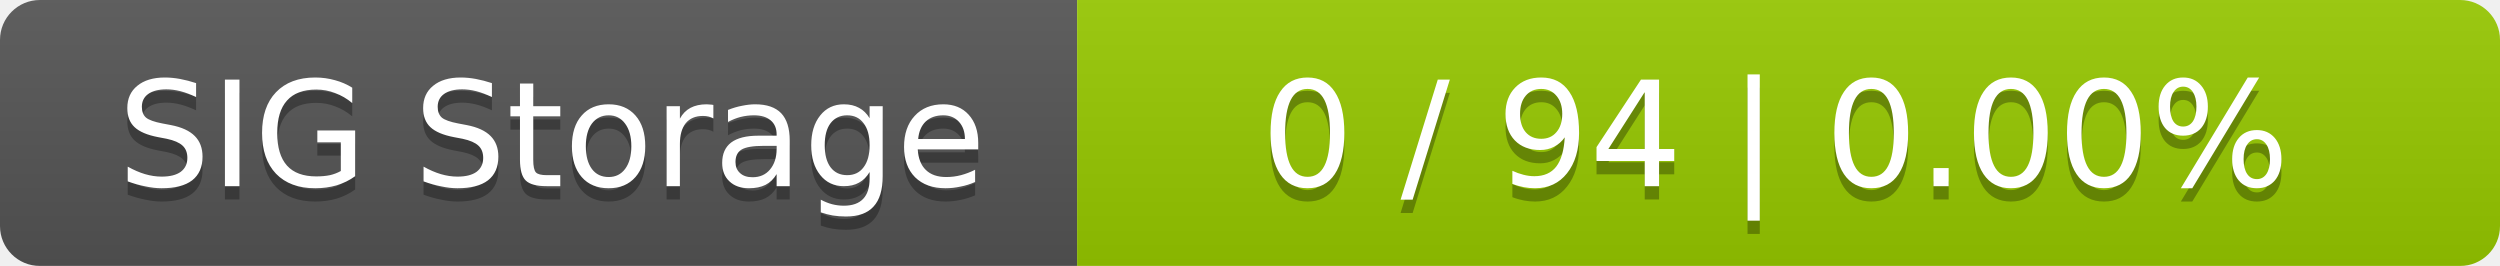
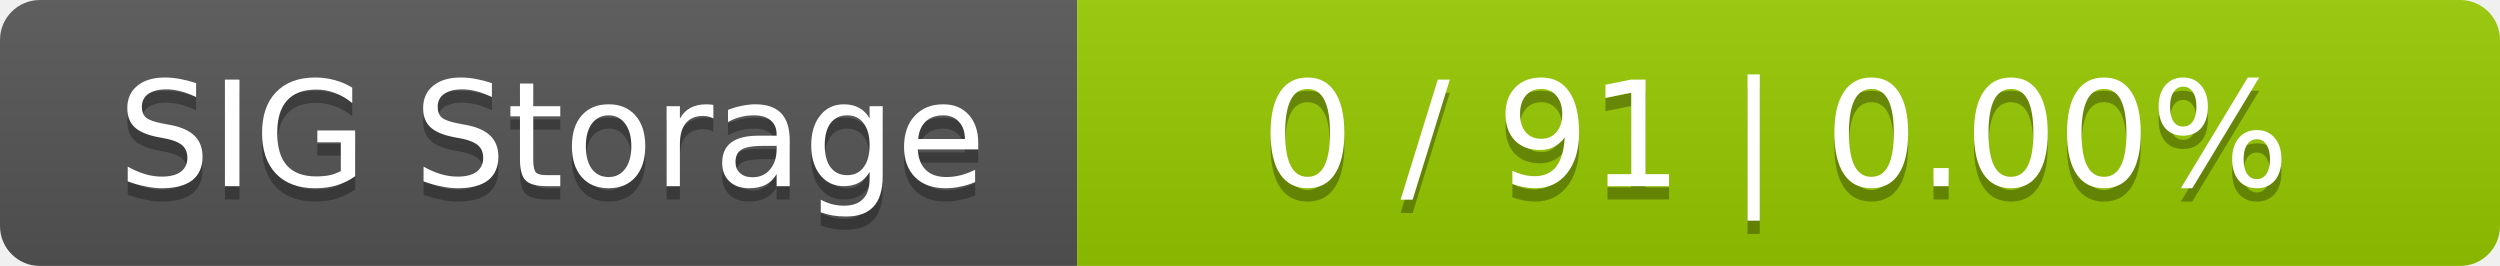
<svg xmlns="http://www.w3.org/2000/svg" width="188" height="20">
  <linearGradient id="smooth" x2="0" y2="100%">
    <stop offset="0" stop-color="#bbb" stop-opacity=".1" />
    <stop offset="1" stop-opacity=".1" />
  </linearGradient>
  <mask id="round">
    <rect width="188" height="20" rx="3" fill="#fff" />
  </mask>
  <g mask="url(#round)">
    <rect width="81" height="20" fill="#555" />
    <rect x="81" width="107" height="20" fill="#97ca00" />
    <rect width="188" height="20" fill="url(#smooth)" />
  </g>
  <g fill="#fff" text-anchor="middle" font-family="DejaVu Sans,Verdana,Geneva,sans-serif" font-size="11">
    <text x="41.5" y="15" fill="#010101" fill-opacity=".3">SIG Storage</text>
    <text x="41.5" y="14">SIG Storage</text>
-     <text x="133.5" y="15" fill="#010101" fill-opacity=".3">0 / 94    |    0.00%</text>
-     <text x="133.5" y="14">0 / 94    |    0.00%</text>
+     <text x="133.5" y="15" fill="#010101" fill-opacity=".3">0 / 91    |    0.00%</text>
+     <text x="133.5" y="14">0 / 91    |    0.00%</text>
  </g>
</svg>
